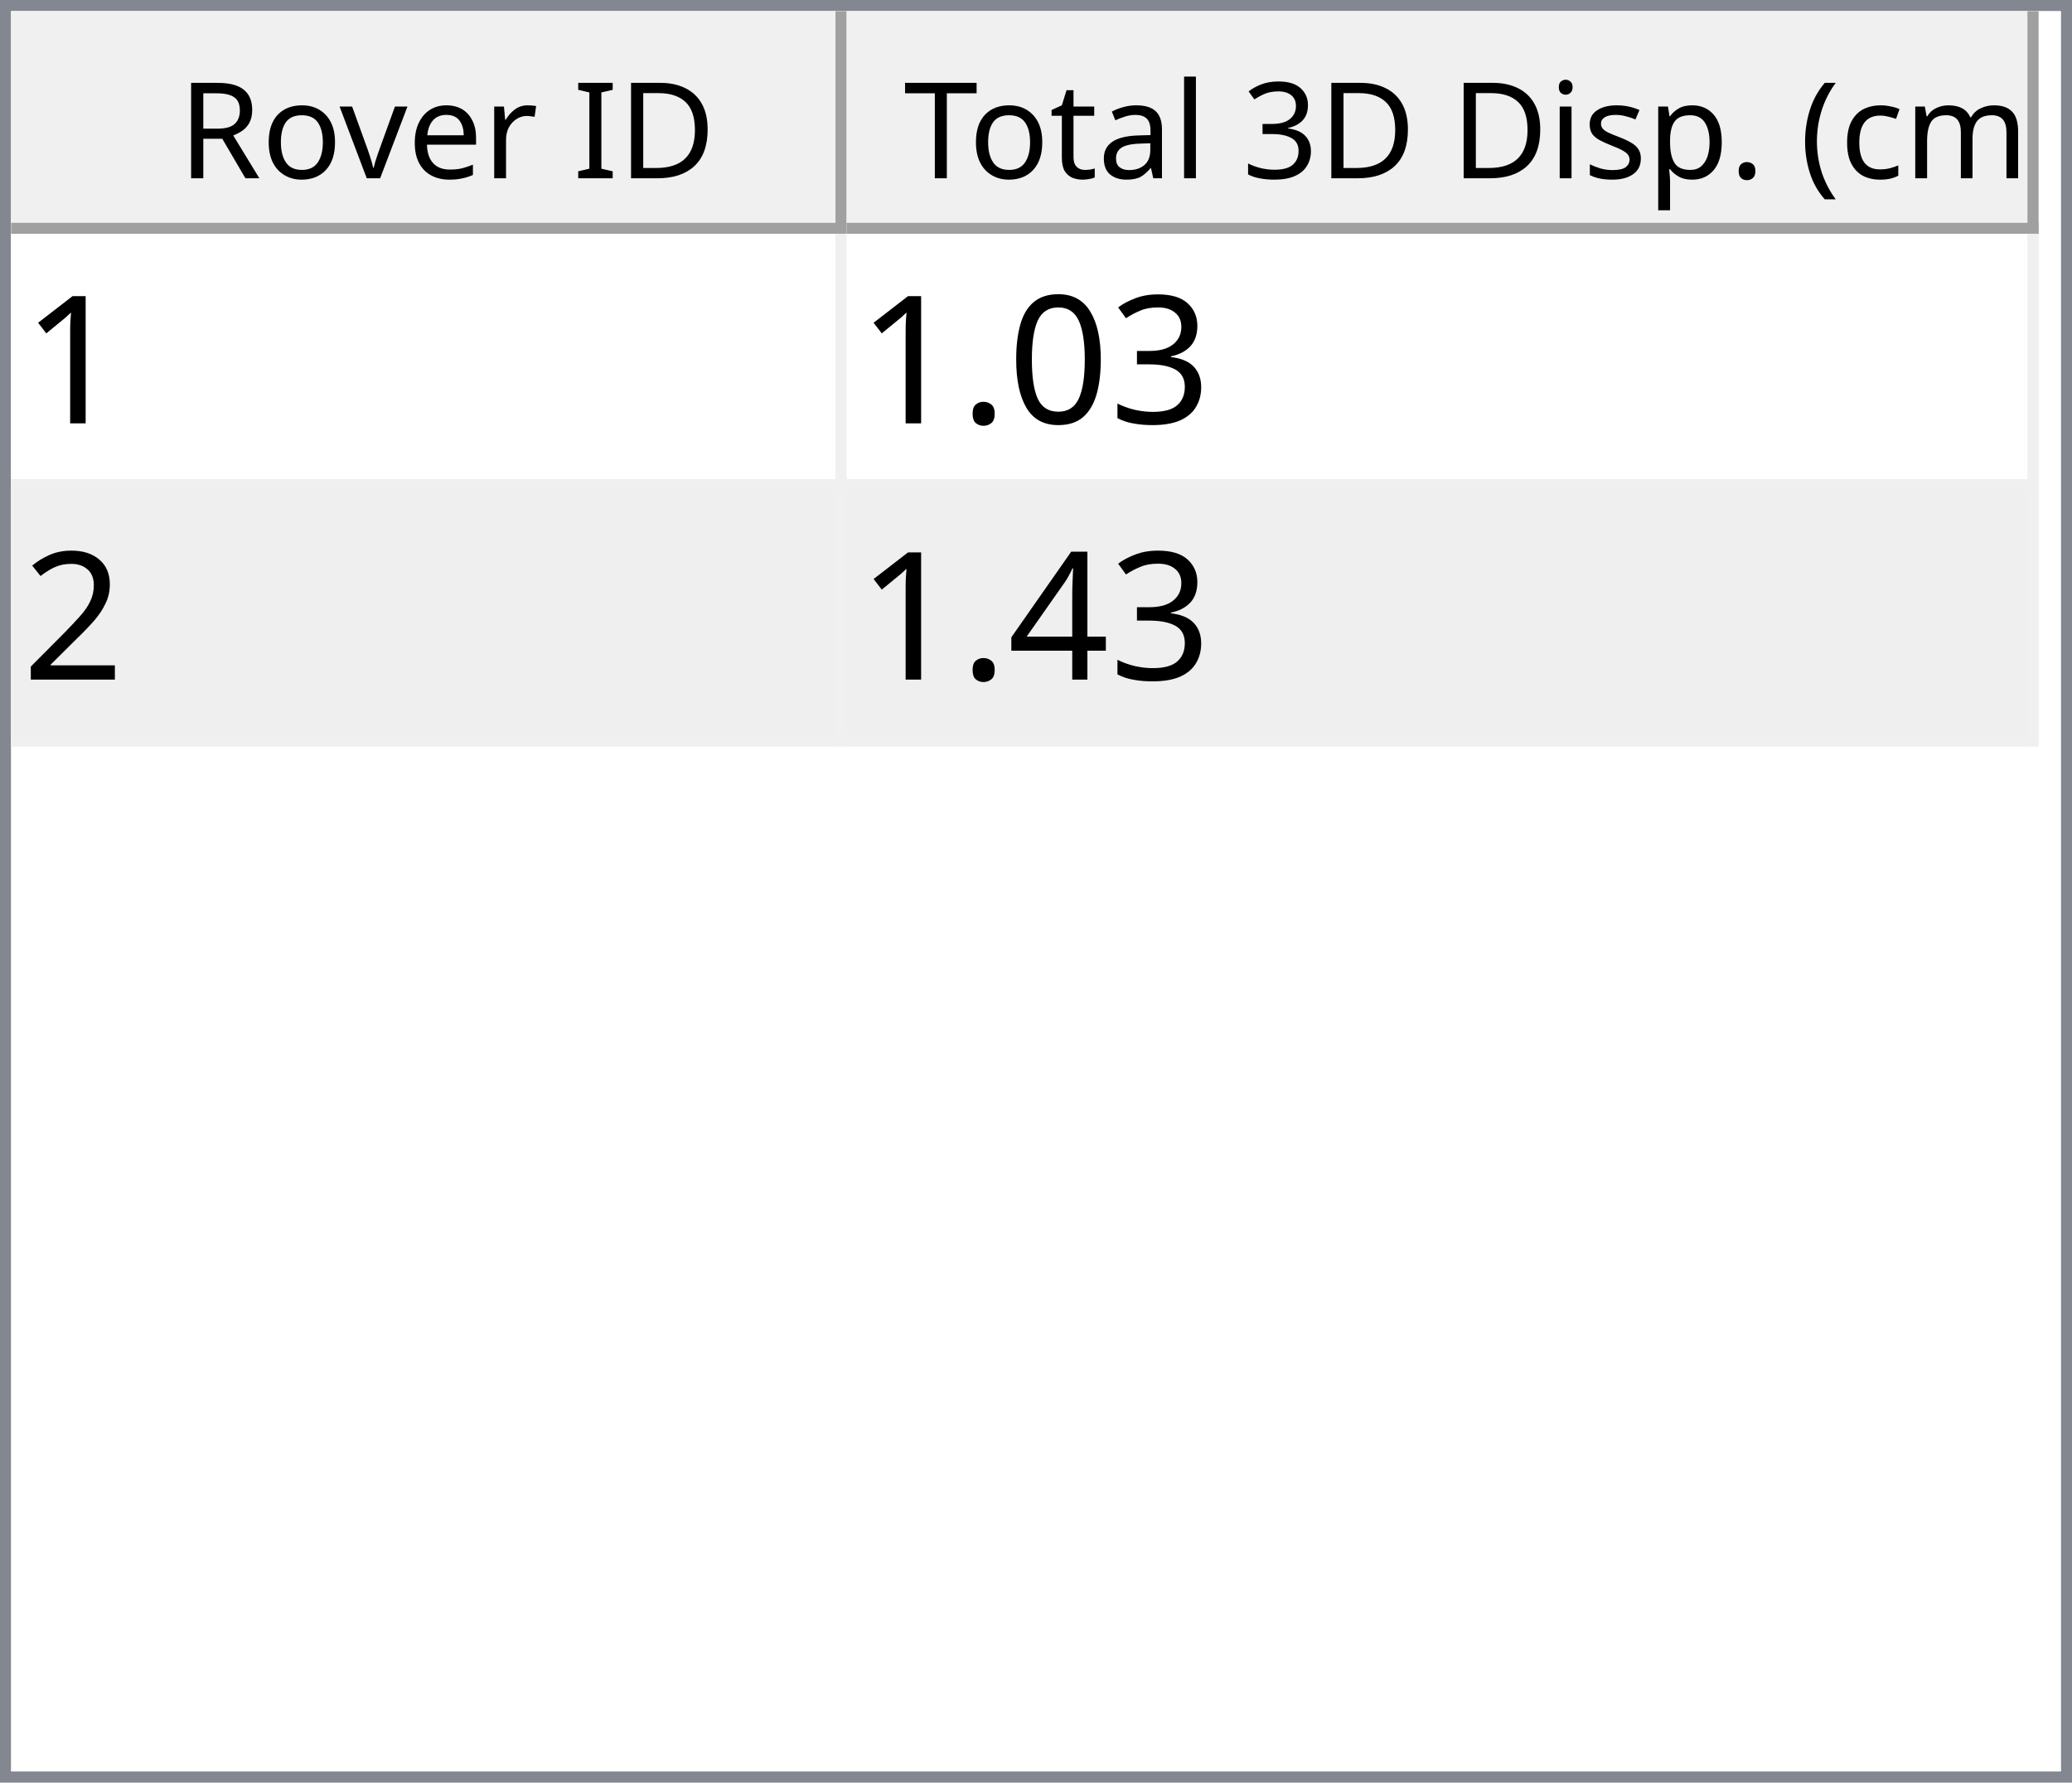
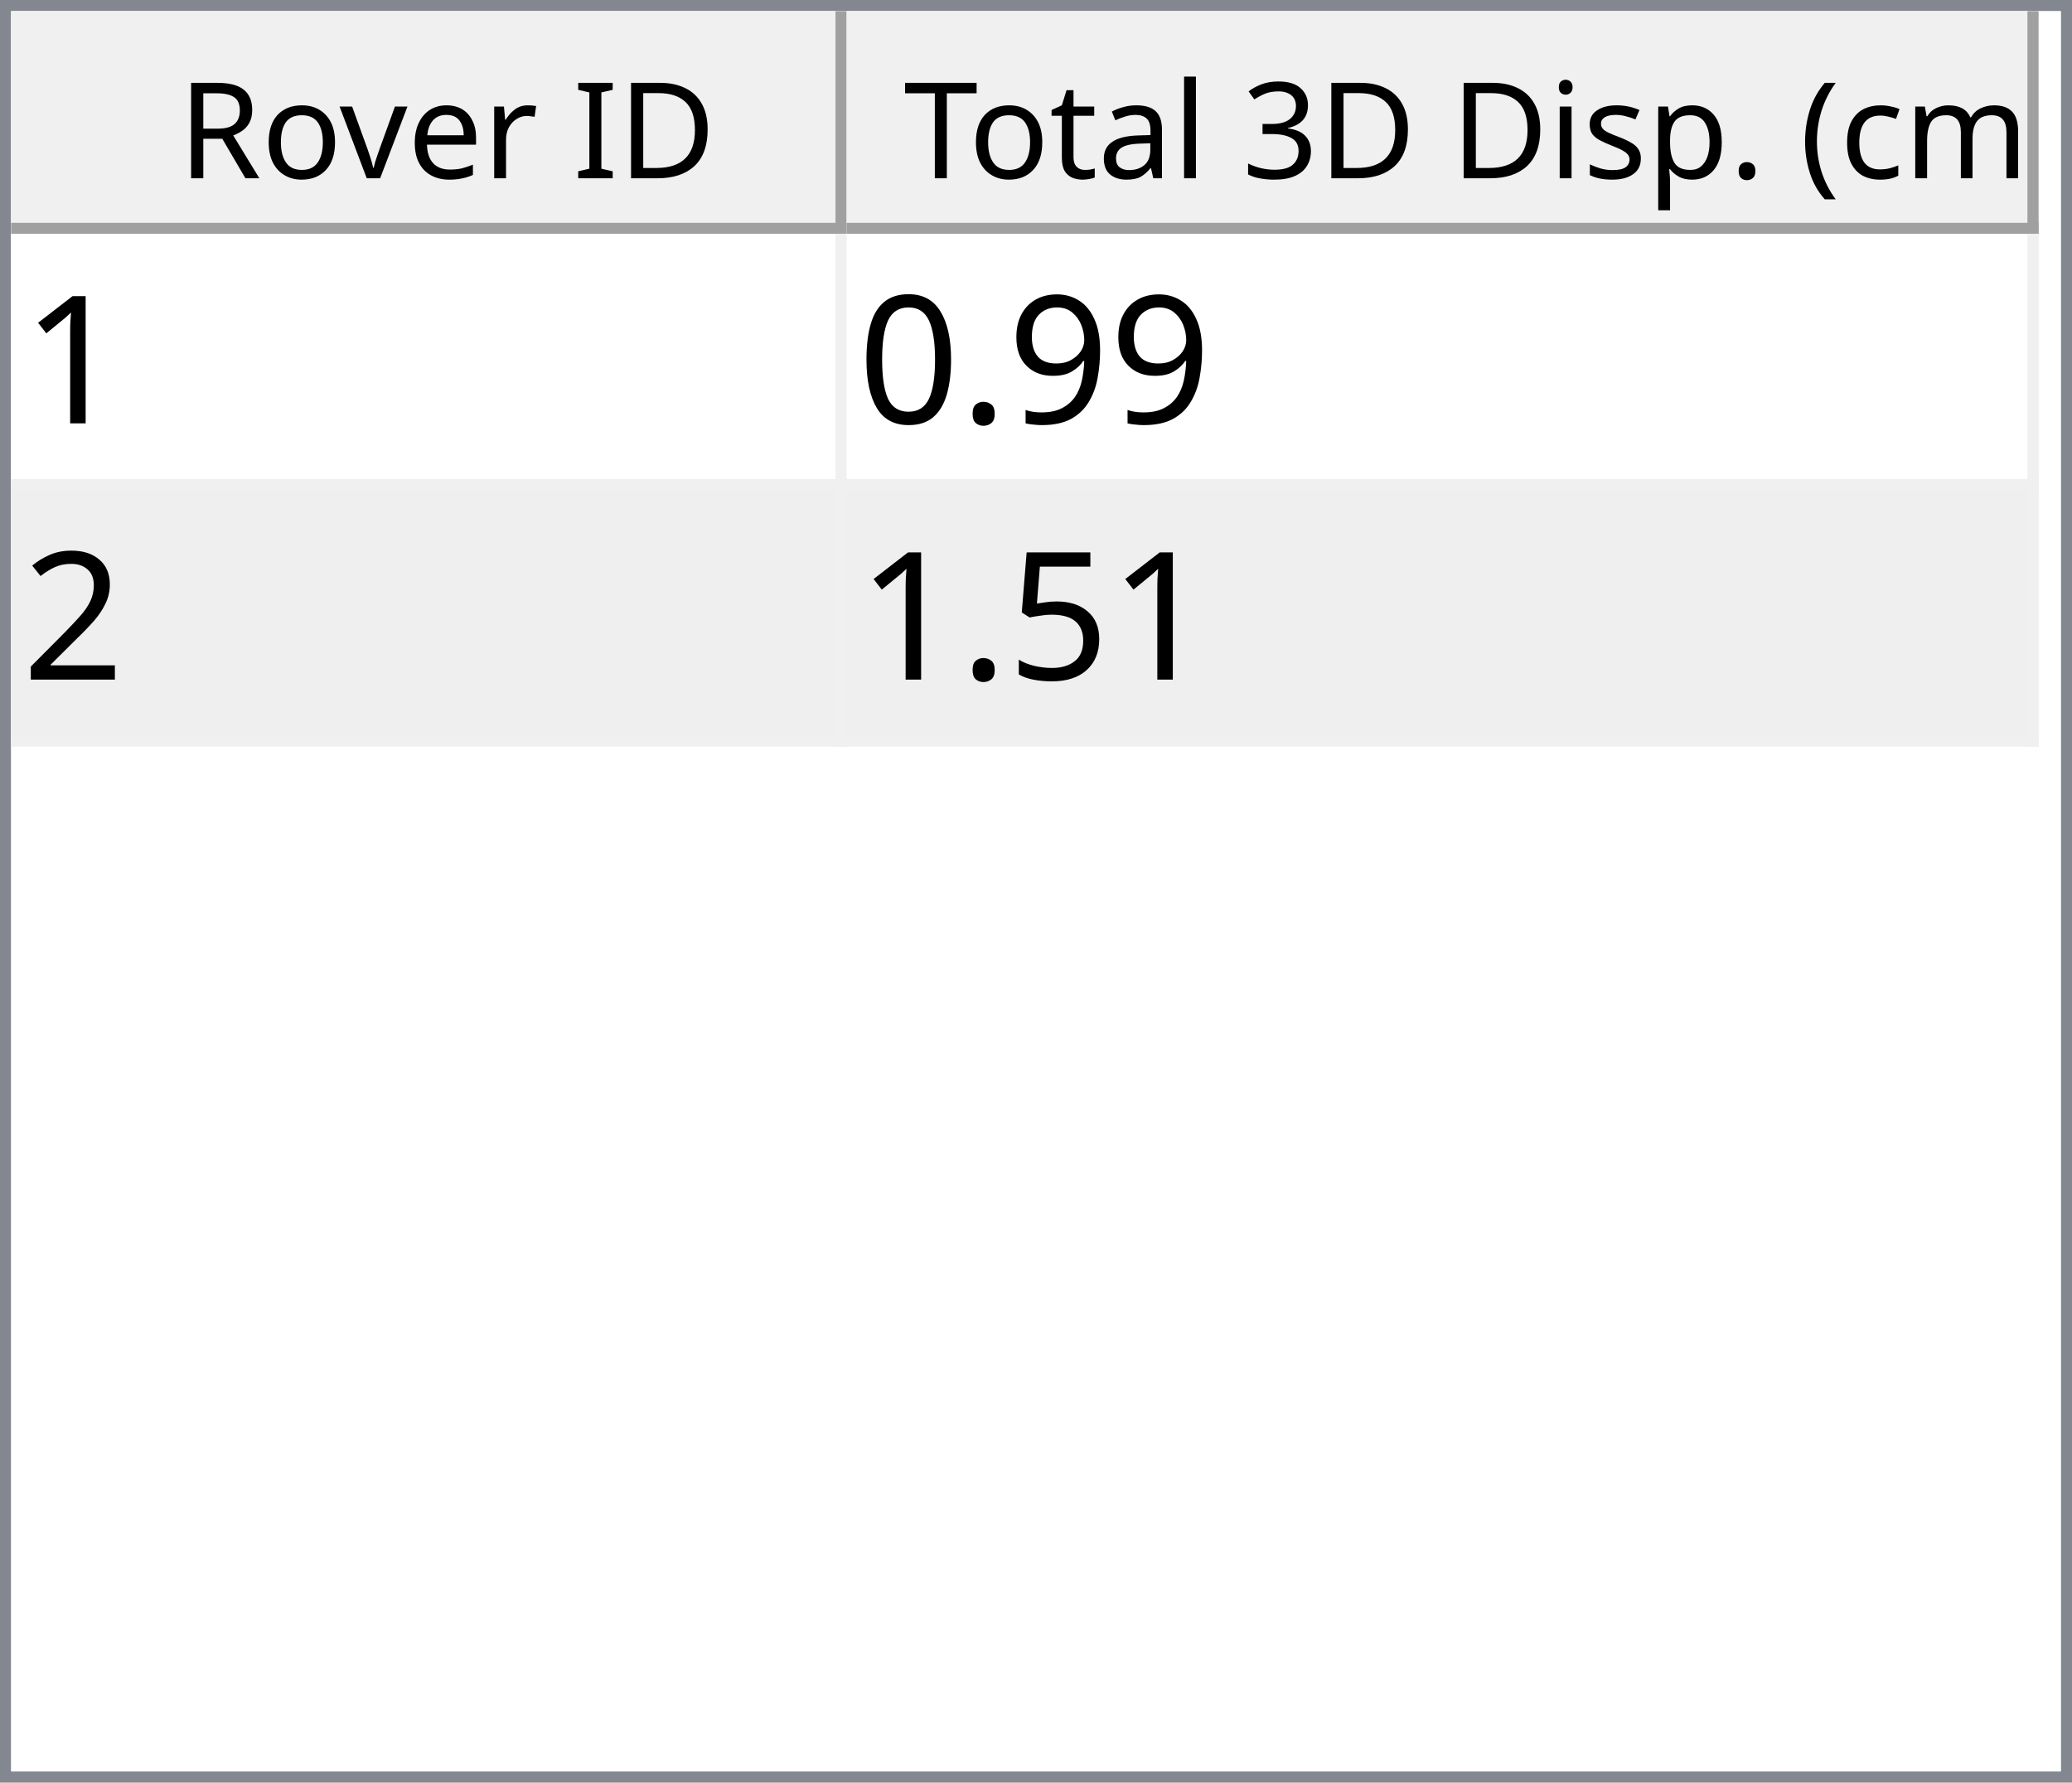
<svg xmlns="http://www.w3.org/2000/svg" style="fill-opacity:1; color-rendering:auto; color-interpolation:auto; text-rendering:auto; stroke:black; stroke-linecap:square; stroke-miterlimit:10; shape-rendering:auto; stroke-opacity:1; fill:black; stroke-dasharray:none; font-weight:normal; stroke-width:1; font-family:'Dialog'; font-style:normal; stroke-linejoin:miter; font-size:12px; stroke-dashoffset:0; image-rendering:auto;" width="186" height="160">
  <defs id="genericDefs" />
  <g>
    <defs id="defs1">
      <clipPath clipPathUnits="userSpaceOnUse" id="clipPath1">
        <path d="M0 0 L186 0 L186 160 L0 160 L0 0 Z" />
      </clipPath>
      <clipPath clipPathUnits="userSpaceOnUse" id="clipPath2">
        <path d="M0 0 L0 160 L186 160 L186 0 Z" />
      </clipPath>
      <clipPath clipPathUnits="userSpaceOnUse" id="clipPath3">
        <path d="M0 0 L0 20 L184 20 L184 0 Z" />
      </clipPath>
      <clipPath clipPathUnits="userSpaceOnUse" id="clipPath4">
        <path d="M0 0 L0 20 L75 20 L75 0 Z" />
      </clipPath>
      <clipPath clipPathUnits="userSpaceOnUse" id="clipPath5">
        <path d="M1 1 L1 19 L74 19 L74 1 Z" />
      </clipPath>
      <clipPath clipPathUnits="userSpaceOnUse" id="clipPath6">
        <path d="M0 0 L0 18 L73 18 L73 0 Z" />
      </clipPath>
      <clipPath clipPathUnits="userSpaceOnUse" id="clipPath7">
        <path d="M-0.5 -0.5 L-0.5 19.5 L74.5 19.5 L74.5 -0.5 Z" />
      </clipPath>
      <clipPath clipPathUnits="userSpaceOnUse" id="clipPath8">
        <path d="M0 0 L0 20 L107 20 L107 0 Z" />
      </clipPath>
      <clipPath clipPathUnits="userSpaceOnUse" id="clipPath9">
        <path d="M1 1 L1 19 L106 19 L106 1 Z" />
      </clipPath>
      <clipPath clipPathUnits="userSpaceOnUse" id="clipPath10">
        <path d="M0 0 L0 18 L105 18 L105 0 Z" />
      </clipPath>
      <clipPath clipPathUnits="userSpaceOnUse" id="clipPath11">
        <path d="M-0.5 -0.5 L-0.5 19.5 L106.5 19.5 L106.5 -0.5 Z" />
      </clipPath>
      <clipPath clipPathUnits="userSpaceOnUse" id="clipPath12">
        <path d="M0 0 L0 138 L184 138 L184 0 Z" />
      </clipPath>
      <clipPath clipPathUnits="userSpaceOnUse" id="clipPath13">
        <path d="M0 0 L0 46 L182 46 L182 0 Z" />
      </clipPath>
      <clipPath clipPathUnits="userSpaceOnUse" id="clipPath14">
        <path d="M-0.5 -0.5 L-0.5 45.5 L181.5 45.5 L181.5 -0.5 Z" />
      </clipPath>
      <clipPath clipPathUnits="userSpaceOnUse" id="clipPath15">
        <path d="M0 0 L0 22 L74 22 L74 0 Z" />
      </clipPath>
      <clipPath clipPathUnits="userSpaceOnUse" id="clipPath16">
        <path d="M0 0 L0 22 L106 22 L106 0 Z" />
      </clipPath>
      <font horiz-adv-x="64.551" id="font1">
        <font-face ascent="107.91" descent="25.098" units-per-em="100" style="font-style:normal; font-family:Segoe UI; font-weight:normal;" />
        <missing-glyph horiz-adv-x="64.551" d="M8.109 0 L8.109 68.266 L56.453 68.266 L56.453 0 L8.109 0 ZM15.328 7.234 L49.219 7.234 L49.219 61.031 L15.328 61.031 L15.328 7.234 Z" />
        <glyph unicode="D" horiz-adv-x="70.117" d="M9.188 0 L9.188 70.016 L28.516 70.016 Q65.531 70.016 65.531 35.891 Q65.531 19.672 55.25 9.836 Q44.969 0 27.734 0 L9.188 0 ZM17.391 62.594 L17.391 7.422 L27.828 7.422 Q41.609 7.422 49.273 14.797 Q56.938 22.172 56.938 35.688 Q56.938 62.594 28.328 62.594 L17.391 62.594 Z" />
        <glyph unicode="I" horiz-adv-x="26.611" d="M17.391 0 L9.188 0 L9.188 70.016 L17.391 70.016 L17.391 0 Z" />
        <glyph unicode=" " horiz-adv-x="27.393" d="" />
        <glyph unicode="r" horiz-adv-x="34.766" d="M34.188 41.891 Q32.078 43.5 28.125 43.5 Q23 43.5 19.555 38.672 Q16.109 33.844 16.109 25.484 L16.109 0 L8.109 0 L8.109 50 L16.109 50 L16.109 39.703 L16.312 39.703 Q18.016 44.969 21.531 47.922 Q25.047 50.875 29.391 50.875 Q32.516 50.875 34.188 50.203 L34.188 41.891 Z" />
        <glyph unicode="e" horiz-adv-x="52.295" d="M48.297 23 L12.984 23 Q13.188 14.656 17.484 10.109 Q21.781 5.562 29.297 5.562 Q37.75 5.562 44.828 11.141 L44.828 3.609 Q38.234 -1.172 27.391 -1.172 Q16.797 -1.172 10.742 5.641 Q4.688 12.453 4.688 24.812 Q4.688 36.469 11.305 43.82 Q17.922 51.172 27.734 51.172 Q37.547 51.172 42.922 44.828 Q48.297 38.484 48.297 27.203 L48.297 23 ZM40.094 29.781 Q40.047 36.719 36.75 40.578 Q33.453 44.438 27.594 44.438 Q21.922 44.438 17.969 40.383 Q14.016 36.328 13.094 29.781 L40.094 29.781 Z" />
        <glyph unicode="v" horiz-adv-x="47.9" d="M47.406 50 L27.484 0 L19.625 0 L0.688 50 L9.469 50 L22.172 13.672 Q23.578 9.672 23.922 6.688 L24.125 6.688 Q24.609 10.453 25.688 13.484 L38.969 50 L47.406 50 Z" />
        <glyph unicode="o" horiz-adv-x="58.594" d="M29 -1.172 Q17.922 -1.172 11.305 5.836 Q4.688 12.844 4.688 24.422 Q4.688 37.016 11.57 44.094 Q18.453 51.172 30.172 51.172 Q41.359 51.172 47.633 44.289 Q53.906 37.406 53.906 25.203 Q53.906 13.234 47.141 6.031 Q40.375 -1.172 29 -1.172 ZM29.594 44.438 Q21.875 44.438 17.383 39.188 Q12.891 33.938 12.891 24.703 Q12.891 15.828 17.43 10.695 Q21.969 5.562 29.594 5.562 Q37.359 5.562 41.531 10.594 Q45.703 15.625 45.703 24.906 Q45.703 34.281 41.531 39.359 Q37.359 44.438 29.594 44.438 Z" />
        <glyph unicode="R" horiz-adv-x="59.814" d="M59.375 0 L49.609 0 L37.891 19.625 Q36.281 22.359 34.766 24.289 Q33.25 26.219 31.664 27.438 Q30.078 28.656 28.25 29.219 Q26.422 29.781 24.125 29.781 L17.391 29.781 L17.391 0 L9.188 0 L9.188 70.016 L30.078 70.016 Q34.672 70.016 38.555 68.867 Q42.438 67.719 45.289 65.375 Q48.141 63.031 49.758 59.547 Q51.375 56.062 51.375 51.375 Q51.375 47.703 50.273 44.656 Q49.172 41.609 47.148 39.211 Q45.125 36.812 42.266 35.133 Q39.406 33.453 35.844 32.516 L35.844 32.328 Q37.594 31.547 38.891 30.547 Q40.188 29.547 41.359 28.18 Q42.531 26.812 43.68 25.078 Q44.828 23.344 46.234 21.047 L59.375 0 ZM17.391 62.594 L17.391 37.203 L28.516 37.203 Q31.594 37.203 34.203 38.133 Q36.812 39.062 38.719 40.797 Q40.625 42.531 41.703 45.047 Q42.781 47.562 42.781 50.688 Q42.781 56.297 39.141 59.445 Q35.5 62.594 28.609 62.594 L17.391 62.594 Z" />
        <glyph unicode=")" horiz-adv-x="30.176" d="M8.297 -15.922 L1.172 -15.922 Q16.406 2.344 16.406 26.812 Q16.406 51.469 1.078 70.016 L8.297 70.016 Q23.531 52.156 23.531 26.703 Q23.531 1.375 8.297 -15.922 Z" />
        <glyph unicode="m" horiz-adv-x="86.133" d="M79.109 0 L71.094 0 L71.094 28.719 Q71.094 37.016 68.531 40.727 Q65.969 44.438 59.906 44.438 Q54.781 44.438 51.195 39.75 Q47.609 35.062 47.609 28.516 L47.609 0 L39.594 0 L39.594 29.688 Q39.594 44.438 28.219 44.438 Q22.953 44.438 19.531 40.016 Q16.109 35.594 16.109 28.516 L16.109 0 L8.109 0 L8.109 50 L16.109 50 L16.109 42.094 L16.312 42.094 Q21.625 51.172 31.844 51.172 Q36.969 51.172 40.773 48.312 Q44.578 45.453 46 40.828 Q51.562 51.172 62.594 51.172 Q79.109 51.172 79.109 30.812 L79.109 0 Z" />
        <glyph unicode="c" horiz-adv-x="46.191" d="M42.188 2.297 Q36.422 -1.172 28.516 -1.172 Q17.828 -1.172 11.258 5.789 Q4.688 12.75 4.688 23.828 Q4.688 36.188 11.766 43.68 Q18.844 51.172 30.672 51.172 Q37.25 51.172 42.281 48.734 L42.281 40.531 Q36.719 44.438 30.375 44.438 Q22.703 44.438 17.797 38.945 Q12.891 33.453 12.891 24.516 Q12.891 15.719 17.508 10.641 Q22.125 5.562 29.891 5.562 Q36.422 5.562 42.188 9.906 L42.188 2.297 Z" />
        <glyph unicode="(" horiz-adv-x="30.176" d="M29.109 -15.922 L21.969 -15.922 Q6.844 1.375 6.844 26.703 Q6.844 52.156 21.969 70.016 L29.203 70.016 Q13.875 51.469 13.875 26.812 Q13.875 2.344 29.109 -15.922 Z" />
        <glyph unicode="." horiz-adv-x="21.68" d="M10.891 -1.078 Q8.641 -1.078 7.055 0.539 Q5.469 2.156 5.469 4.391 Q5.469 6.641 7.055 8.273 Q8.641 9.906 10.891 9.906 Q13.188 9.906 14.797 8.273 Q16.406 6.641 16.406 4.391 Q16.406 2.156 14.797 0.539 Q13.188 -1.078 10.891 -1.078 Z" />
        <glyph unicode="p" horiz-adv-x="58.789" d="M16.312 7.234 L16.109 7.234 L16.109 -23 L8.109 -23 L8.109 50 L16.109 50 L16.109 41.219 L16.312 41.219 Q22.219 51.172 33.594 51.172 Q43.266 51.172 48.688 44.461 Q54.109 37.75 54.109 26.469 Q54.109 13.922 48 6.375 Q41.891 -1.172 31.297 -1.172 Q21.578 -1.172 16.312 7.234 ZM16.109 27.391 L16.109 20.406 Q16.109 14.203 20.141 9.883 Q24.172 5.562 30.375 5.562 Q37.641 5.562 41.773 11.133 Q45.906 16.703 45.906 26.609 Q45.906 34.969 42.047 39.703 Q38.188 44.438 31.594 44.438 Q24.609 44.438 20.359 39.578 Q16.109 34.719 16.109 27.391 Z" />
        <glyph unicode="s" horiz-adv-x="42.432" d="M5.078 1.812 L5.078 10.406 Q11.625 5.562 19.484 5.562 Q30.031 5.562 30.031 12.594 Q30.031 14.594 29.125 15.992 Q28.219 17.391 26.68 18.461 Q25.141 19.531 23.07 20.383 Q21 21.234 18.609 22.172 Q15.281 23.484 12.766 24.828 Q10.25 26.172 8.57 27.859 Q6.891 29.547 6.031 31.695 Q5.172 33.844 5.172 36.719 Q5.172 40.234 6.789 42.945 Q8.406 45.656 11.086 47.484 Q13.766 49.312 17.211 50.242 Q20.656 51.172 24.312 51.172 Q30.812 51.172 35.938 48.922 L35.938 40.828 Q30.422 44.438 23.25 44.438 Q21 44.438 19.195 43.922 Q17.391 43.406 16.094 42.477 Q14.797 41.547 14.086 40.258 Q13.375 38.969 13.375 37.406 Q13.375 35.453 14.086 34.133 Q14.797 32.812 16.164 31.789 Q17.531 30.766 19.484 29.938 Q21.438 29.109 23.922 28.125 Q27.25 26.859 29.883 25.516 Q32.516 24.172 34.375 22.484 Q36.234 20.797 37.234 18.602 Q38.234 16.406 38.234 13.375 Q38.234 9.672 36.602 6.938 Q34.969 4.203 32.234 2.398 Q29.5 0.594 25.93 -0.289 Q22.359 -1.172 18.453 -1.172 Q10.75 -1.172 5.078 1.812 Z" />
        <glyph unicode="i" horiz-adv-x="24.219" d="M12.203 62.703 Q10.062 62.703 8.547 64.164 Q7.031 65.625 7.031 67.875 Q7.031 70.125 8.547 71.609 Q10.062 73.094 12.203 73.094 Q14.406 73.094 15.945 71.609 Q17.484 70.125 17.484 67.875 Q17.484 65.719 15.945 64.211 Q14.406 62.703 12.203 62.703 ZM16.109 0 L8.109 0 L8.109 50 L16.109 50 L16.109 0 Z" />
        <glyph unicode="3" horiz-adv-x="53.906" d="M46.531 19.828 Q46.531 15.094 44.75 11.211 Q42.969 7.328 39.719 4.57 Q36.469 1.812 31.93 0.297 Q27.391 -1.219 21.922 -1.219 Q11.922 -1.219 6 2.594 L6 11.188 Q13.094 5.609 22.219 5.609 Q25.875 5.609 28.828 6.539 Q31.781 7.469 33.906 9.227 Q36.031 10.984 37.18 13.477 Q38.328 15.969 38.328 19.094 Q38.328 32.812 18.797 32.812 L12.984 32.812 L12.984 39.594 L18.5 39.594 Q35.797 39.594 35.797 52.484 Q35.797 64.406 22.609 64.406 Q15.188 64.406 8.688 59.422 L8.688 67.188 Q15.375 71.188 24.609 71.188 Q29 71.188 32.57 69.969 Q36.141 68.75 38.68 66.555 Q41.219 64.359 42.609 61.281 Q44 58.203 44 54.5 Q44 40.672 30.031 36.719 L30.031 36.531 Q33.594 36.141 36.625 34.797 Q39.656 33.453 41.852 31.305 Q44.047 29.156 45.289 26.25 Q46.531 23.344 46.531 19.828 Z" />
        <glyph unicode="l" horiz-adv-x="24.219" d="M16.109 0 L8.109 0 L8.109 74.031 L16.109 74.031 L16.109 0 Z" />
        <glyph unicode="a" horiz-adv-x="50.879" d="M43.891 0 L35.891 0 L35.891 7.812 L35.688 7.812 Q30.469 -1.172 20.312 -1.172 Q12.844 -1.172 8.617 2.781 Q4.391 6.734 4.391 13.281 Q4.391 27.297 20.906 29.594 L35.891 31.688 Q35.891 44.438 25.594 44.438 Q16.547 44.438 9.281 38.281 L9.281 46.484 Q16.656 51.172 26.266 51.172 Q43.891 51.172 43.891 32.516 L43.891 0 ZM35.891 25.297 L23.828 23.641 Q18.266 22.859 15.43 20.875 Q12.594 18.891 12.594 13.875 Q12.594 10.203 15.211 7.883 Q17.828 5.562 22.172 5.562 Q28.125 5.562 32.008 9.742 Q35.891 13.922 35.891 20.312 L35.891 25.297 Z" />
        <glyph unicode="t" horiz-adv-x="33.887" d="M31.297 0.484 Q28.469 -1.078 23.828 -1.078 Q10.688 -1.078 10.688 13.578 L10.688 43.172 L2.094 43.172 L2.094 50 L10.688 50 L10.688 62.203 L18.703 64.797 L18.703 50 L31.297 50 L31.297 43.172 L18.703 43.172 L18.703 14.984 Q18.703 9.969 20.414 7.82 Q22.125 5.672 26.078 5.672 Q29.109 5.672 31.297 7.328 L31.297 0.484 Z" />
        <glyph unicode="T" horiz-adv-x="52.393" d="M50.594 62.594 L30.375 62.594 L30.375 0 L22.172 0 L22.172 62.594 L2 62.594 L2 70.016 L50.594 70.016 L50.594 62.594 Z" />
      </font>
      <font horiz-adv-x="75.0" id="font2">
        <font-face ascent="100.537" descent="21.973" units-per-em="100" style="font-style:normal; font-family:sans-serif; font-weight:normal;" />
        <missing-glyph horiz-adv-x="75.0" d="M12.5 0 L12.5 62.5 L62.5 62.5 L62.5 0 L12.5 0 ZM14.062 1.562 L60.938 1.562 L60.938 60.938 L14.062 60.938 L14.062 1.562 Z" />
        <glyph unicode="1" horiz-adv-x="55.615" d="M37.25 0 L28.469 0 L28.469 56 Q25.297 52.984 20.141 49.953 Q14.984 46.922 10.891 45.406 L10.891 53.906 Q18.266 57.375 23.781 62.305 Q29.297 67.234 31.594 71.875 L37.25 71.875 L37.25 0 Z" />
-         <glyph unicode="3" horiz-adv-x="55.615" d="M4.203 18.891 L12.984 20.062 Q14.5 12.594 18.141 9.297 Q21.781 6 27 6 Q33.203 6 37.477 10.297 Q41.75 14.594 41.75 20.953 Q41.75 27 37.797 30.93 Q33.844 34.859 27.734 34.859 Q25.25 34.859 21.531 33.891 L22.516 41.609 Q23.391 41.5 23.922 41.5 Q29.547 41.5 34.039 44.43 Q38.531 47.359 38.531 53.469 Q38.531 58.297 35.258 61.477 Q31.984 64.656 26.812 64.656 Q21.688 64.656 18.266 61.43 Q14.844 58.203 13.875 51.766 L5.078 53.328 Q6.688 62.156 12.398 67.016 Q18.109 71.875 26.609 71.875 Q32.469 71.875 37.398 69.359 Q42.328 66.844 44.945 62.5 Q47.562 58.156 47.562 53.266 Q47.562 48.641 45.07 44.828 Q42.578 41.016 37.703 38.766 Q44.047 37.312 47.562 32.695 Q51.078 28.078 51.078 21.141 Q51.078 11.766 44.242 5.25 Q37.406 -1.266 26.953 -1.266 Q17.531 -1.266 11.305 4.352 Q5.078 9.969 4.203 18.891 Z" />
+         <glyph unicode="9" horiz-adv-x="55.615" d="M5.469 16.547 L13.922 17.328 Q14.984 11.375 18.016 8.688 Q21.047 6 25.781 6 Q29.828 6 32.883 7.859 Q35.938 9.719 37.891 12.82 Q39.844 15.922 41.164 21.195 Q42.484 26.469 42.484 31.938 Q42.484 32.516 42.438 33.688 Q39.797 29.5 35.234 26.883 Q30.672 24.266 25.344 24.266 Q16.453 24.266 10.305 30.711 Q4.156 37.156 4.156 47.703 Q4.156 58.594 10.578 65.234 Q17 71.875 26.656 71.875 Q33.641 71.875 39.43 68.117 Q45.219 64.359 48.219 57.398 Q51.219 50.438 51.219 37.25 Q51.219 23.531 48.242 15.406 Q45.266 7.281 39.383 3.031 Q33.5 -1.219 25.594 -1.219 Q17.188 -1.219 11.867 3.445 Q6.547 8.109 5.469 16.547 ZM41.453 48.141 Q41.453 55.719 37.43 60.156 Q33.406 64.594 27.734 64.594 Q21.875 64.594 17.531 59.812 Q13.188 55.031 13.188 47.406 Q13.188 40.578 17.312 36.305 Q21.438 32.031 27.484 32.031 Q33.594 32.031 37.523 36.305 Q41.453 40.578 41.453 48.141 Z" />
+         <glyph unicode="." horiz-adv-x="27.783" d="M9.078 0 L9.078 10.016 L19.094 10.016 L19.094 0 L9.078 0 Z" />
        <glyph unicode="0" horiz-adv-x="55.615" d="M4.156 35.297 Q4.156 48 6.766 55.742 Q9.375 63.484 14.523 67.68 Q19.672 71.875 27.484 71.875 Q33.25 71.875 37.594 69.555 Q41.938 67.234 44.773 62.867 Q47.609 58.5 49.219 52.227 Q50.828 45.953 50.828 35.297 Q50.828 22.703 48.242 14.969 Q45.656 7.234 40.508 3.008 Q35.359 -1.219 27.484 -1.219 Q17.141 -1.219 11.234 6.203 Q4.156 15.141 4.156 35.297 ZM13.188 35.297 Q13.188 17.672 17.312 11.836 Q21.438 6 27.484 6 Q33.547 6 37.672 11.859 Q41.797 17.719 41.797 35.297 Q41.797 52.984 37.672 58.789 Q33.547 64.594 27.391 64.594 Q21.344 64.594 17.719 59.469 Q13.188 52.938 13.188 35.297 Z" />
-         <glyph unicode="." horiz-adv-x="27.783" d="M9.078 0 L9.078 10.016 L19.094 10.016 L19.094 0 L9.078 0 Z" />
        <glyph unicode="2" horiz-adv-x="55.615" d="M50.344 8.453 L50.344 0 L3.031 0 Q2.938 3.172 4.047 6.109 Q5.859 10.938 9.836 15.625 Q13.812 20.312 21.344 26.469 Q33.016 36.031 37.117 41.625 Q41.219 47.219 41.219 52.203 Q41.219 57.422 37.477 61.008 Q33.734 64.594 27.734 64.594 Q21.391 64.594 17.578 60.789 Q13.766 56.984 13.719 50.25 L4.688 51.172 Q5.609 61.281 11.664 66.578 Q17.719 71.875 27.938 71.875 Q38.234 71.875 44.242 66.164 Q50.25 60.453 50.25 52 Q50.25 47.703 48.492 43.555 Q46.734 39.406 42.656 34.812 Q38.578 30.219 29.109 22.219 Q21.188 15.578 18.945 13.211 Q16.703 10.844 15.234 8.453 L50.344 8.453 Z" />
-         <glyph unicode="4" horiz-adv-x="55.615" d="M32.328 0 L32.328 17.141 L1.266 17.141 L1.266 25.203 L33.938 71.578 L41.109 71.578 L41.109 25.203 L50.781 25.203 L50.781 17.141 L41.109 17.141 L41.109 0 L32.328 0 ZM32.328 25.203 L32.328 57.469 L9.906 25.203 L32.328 25.203 Z" />
+         <glyph unicode="5" horiz-adv-x="55.615" d="M4.156 18.75 L13.375 19.531 Q14.406 12.797 18.141 9.398 Q21.875 6 27.156 6 Q33.5 6 37.891 10.789 Q42.281 15.578 42.281 23.484 Q42.281 31 38.062 35.352 Q33.844 39.703 27 39.703 Q22.75 39.703 19.336 37.773 Q15.922 35.844 13.969 32.766 L5.719 33.844 L12.641 70.609 L48.25 70.609 L48.25 62.203 L19.672 62.203 L15.828 42.969 Q22.266 47.469 29.344 47.469 Q38.719 47.469 45.164 40.969 Q51.609 34.469 51.609 24.266 Q51.609 14.547 45.953 7.469 Q39.062 -1.219 27.156 -1.219 Q17.391 -1.219 11.211 4.25 Q5.031 9.719 4.156 18.75 Z" />
      </font>
    </defs>
    <g style="fill:white; stroke:white;">
      <rect x="0" y="0" width="186" style="clip-path:url(#clipPath1); stroke:none;" height="160" />
    </g>
    <g style="fill:white; text-rendering:optimizeSpeed; color-rendering:optimizeSpeed; image-rendering:optimizeSpeed; shape-rendering:crispEdges; stroke:white; color-interpolation:sRGB;">
      <rect x="0" width="186" height="160" y="0" style="stroke:none;" />
      <path style="stroke:none;" d="M0 160 L186 160 L186 0 L0 0 Z" />
    </g>
    <g style="fill:rgb(240,240,240); font-family:'Segoe UI'; stroke:rgb(240,240,240);">
      <rect x="0" y="0" width="186" style="clip-path:url(#clipPath2); stroke:none;" height="160" />
    </g>
    <g style="fill:rgb(130,135,144); font-family:'Segoe UI'; stroke:rgb(130,135,144);">
      <path d="M0 0 L186 0 L186 160 L0 160 L0 0 ZM1 1 L185 1 L185 159 L1 159 L1 1 Z" style="fill-rule:evenodd; clip-path:url(#clipPath2); stroke:none;" />
    </g>
    <g style="fill:white; font-family:'Segoe UI'; stroke:white;" transform="translate(1,1)">
      <rect x="0" y="0" width="184" style="clip-path:url(#clipPath3); stroke:none;" height="20" />
    </g>
    <g style="fill:rgb(240,240,240); font-family:'Segoe UI'; stroke:rgb(240,240,240);" transform="translate(1,1)">
      <rect x="0" y="0" width="75" style="clip-path:url(#clipPath4); stroke:none;" height="20" />
    </g>
    <g style="font-family:'Segoe UI';" transform="translate(2,2)">
      <text x="14" xml:space="preserve" y="14" style="clip-path:url(#clipPath6); stroke:none;">Rover ID</text>
    </g>
    <g style="fill:rgb(160,160,160); font-family:'Segoe UI'; stroke:rgb(160,160,160); stroke-linejoin:bevel;" transform="translate(1.5,1.5)">
      <line x1="74" x2="74" y1="0" style="fill:none; clip-path:url(#clipPath7);" y2="19" />
    </g>
    <g style="fill:rgb(160,160,160); font-family:'Segoe UI'; stroke:rgb(160,160,160); stroke-linejoin:bevel;" transform="matrix(1,0,0,1,1,1) translate(0.5,0.5)">
      <line x1="0" x2="74" y1="19" style="fill:none; clip-path:url(#clipPath7);" y2="19" />
    </g>
    <g style="fill:rgb(240,240,240); font-family:'Segoe UI'; stroke:rgb(240,240,240);" transform="translate(76,1)">
      <rect x="0" y="0" width="107" style="clip-path:url(#clipPath8); stroke:none;" height="20" />
    </g>
    <g style="font-family:'Segoe UI';" transform="translate(77,2)">
      <text x="1" xml:space="preserve" y="14" style="clip-path:url(#clipPath10); stroke:none;"> Total 3D Disp. (cm)</text>
    </g>
    <g style="fill:rgb(160,160,160); font-family:'Segoe UI'; stroke:rgb(160,160,160); stroke-linejoin:bevel;" transform="translate(76.5,1.5)">
      <line x1="106" x2="106" y1="0" style="fill:none; clip-path:url(#clipPath11);" y2="19" />
    </g>
    <g style="fill:rgb(160,160,160); font-family:'Segoe UI'; stroke:rgb(160,160,160); stroke-linejoin:bevel;" transform="matrix(1,0,0,1,76,1) translate(0.5,0.5)">
      <line x1="0" x2="106" y1="19" style="fill:none; clip-path:url(#clipPath11);" y2="19" />
    </g>
    <g style="fill:white; font-family:'Segoe UI'; stroke:white;" transform="translate(1,21)">
      <rect x="0" y="0" width="184" style="clip-path:url(#clipPath12); stroke:none;" height="138" />
    </g>
    <g style="fill:rgb(240,240,240); font-size:16px; font-family:sans-serif; stroke:rgb(240,240,240);" transform="translate(1,21)">
      <rect x="0" y="0" width="182" style="clip-path:url(#clipPath13); stroke:none;" height="46" />
      <line transform="translate(0.5,0.5)" x1="0" x2="181" y1="22" style="clip-path:url(#clipPath14); fill:none; stroke-linejoin:bevel;" y2="22" />
    </g>
    <g transform="matrix(1,0,0,1,1,21) translate(0.5,0.5)" style="fill:rgb(240,240,240); font-size:16px; font-family:sans-serif; stroke:rgb(240,240,240); stroke-linejoin:bevel;">
      <line x1="0" x2="181" y1="45" style="fill:none; clip-path:url(#clipPath14);" y2="45" />
    </g>
    <g transform="matrix(1,0,0,1,1,21) translate(0.5,0.5)" style="fill:rgb(240,240,240); font-size:16px; font-family:sans-serif; stroke:rgb(240,240,240); stroke-linejoin:bevel;">
      <line x1="74" x2="74" y1="0" style="fill:none; clip-path:url(#clipPath14);" y2="45" />
    </g>
    <g transform="matrix(1,0,0,1,1,21) translate(0.5,0.5)" style="fill:rgb(240,240,240); font-size:16px; font-family:sans-serif; stroke:rgb(240,240,240); stroke-linejoin:bevel;">
      <line x1="181" x2="181" y1="0" style="fill:none; clip-path:url(#clipPath14);" y2="45" />
    </g>
    <g style="fill:white; font-size:16px; font-family:sans-serif; stroke:white;" transform="matrix(1,0,0,1,1,21)">
      <rect x="0" y="0" width="74" style="clip-path:url(#clipPath15); stroke:none;" height="22" />
      <text x="1" y="17" style="fill:black; clip-path:url(#clipPath15); stroke:none;" xml:space="preserve">1</text>
    </g>
    <g style="fill:white; font-size:16px; font-family:sans-serif; stroke:white;" transform="matrix(1,0,0,1,1,21) translate(75,0)">
      <rect x="0" y="0" width="106" style="clip-path:url(#clipPath16); stroke:none;" height="22" />
-       <text x="1" y="17" style="fill:black; clip-path:url(#clipPath16); stroke:none;" xml:space="preserve">1.03</text>
+       <text x="1" y="17" style="fill:black; clip-path:url(#clipPath16); stroke:none;" xml:space="preserve">0.99</text>
    </g>
    <g style="fill:rgb(239,239,239); font-size:16px; font-family:sans-serif; stroke:rgb(239,239,239);" transform="matrix(1,0,0,1,1,21) translate(0,23)">
      <rect x="0" y="0" width="74" style="clip-path:url(#clipPath15); stroke:none;" height="22" />
      <text x="1" y="17" style="fill:black; clip-path:url(#clipPath15); stroke:none;" xml:space="preserve">2</text>
    </g>
    <g style="fill:rgb(239,239,239); font-size:16px; font-family:sans-serif; stroke:rgb(239,239,239);" transform="matrix(1,0,0,1,1,21) translate(75,23)">
      <rect x="0" y="0" width="106" style="clip-path:url(#clipPath16); stroke:none;" height="22" />
-       <text x="1" y="17" style="fill:black; clip-path:url(#clipPath16); stroke:none;" xml:space="preserve">1.43</text>
+       <text x="1" y="17" style="fill:black; clip-path:url(#clipPath16); stroke:none;" xml:space="preserve">1.51</text>
    </g>
  </g>
</svg>
